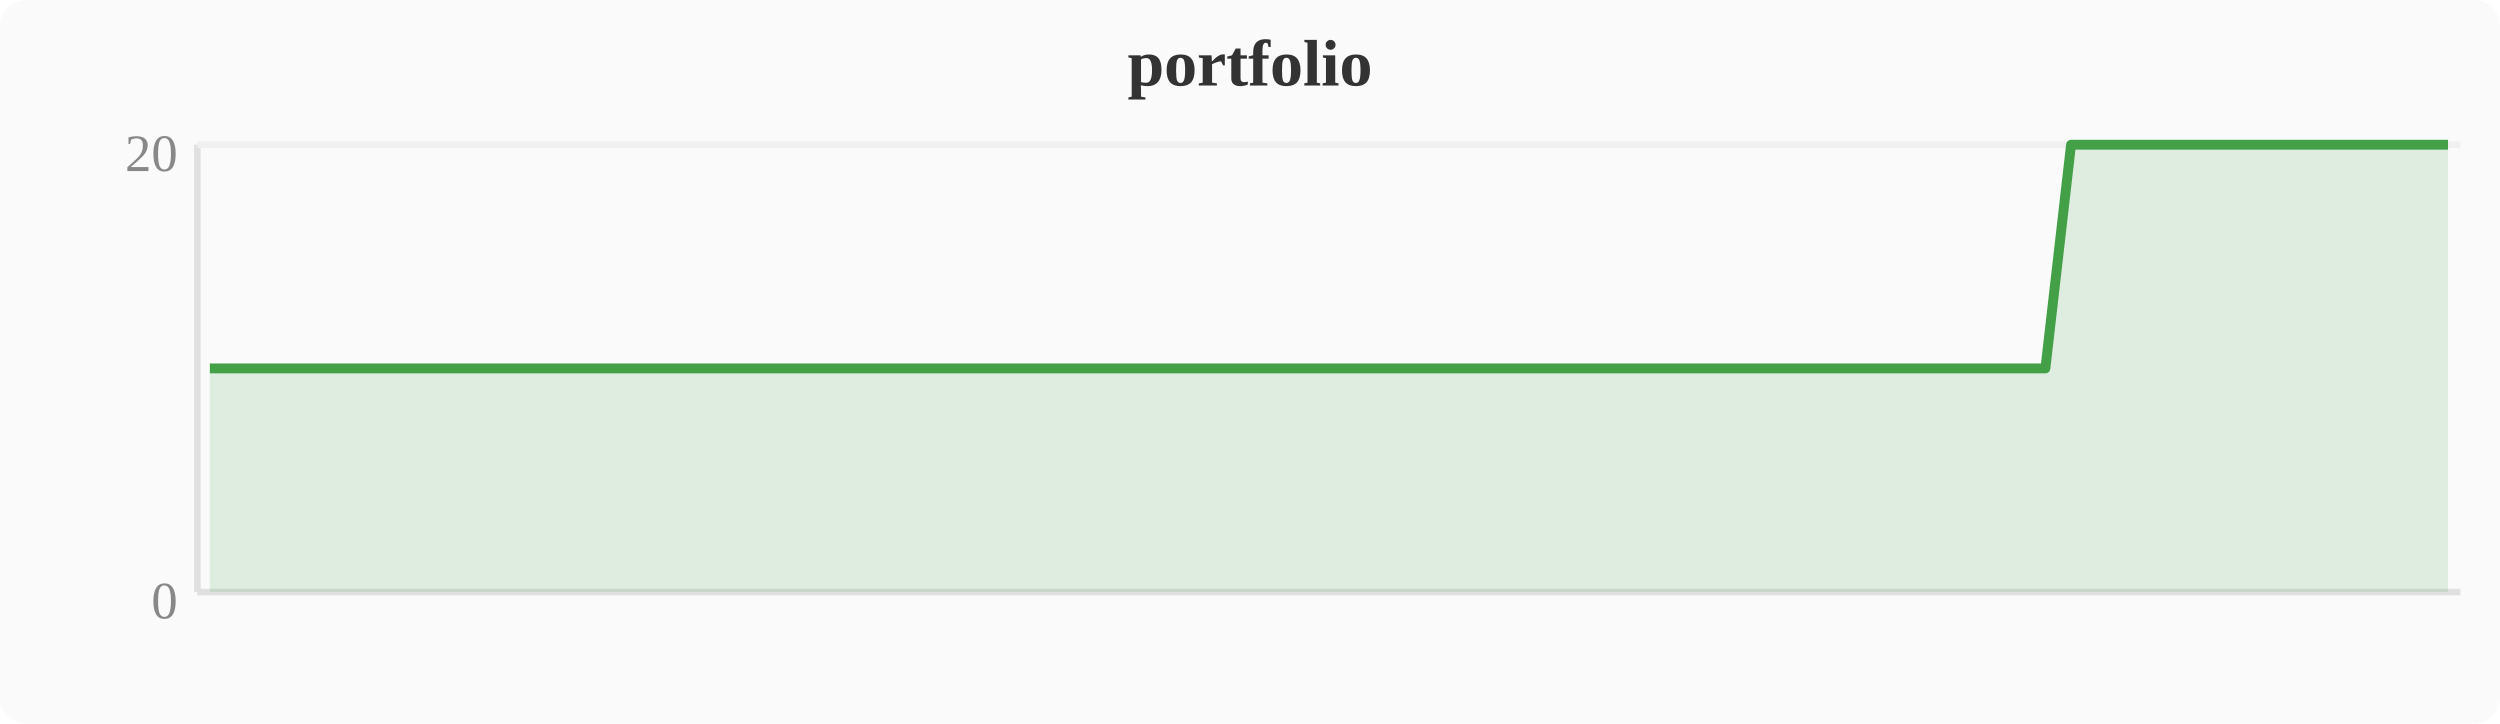
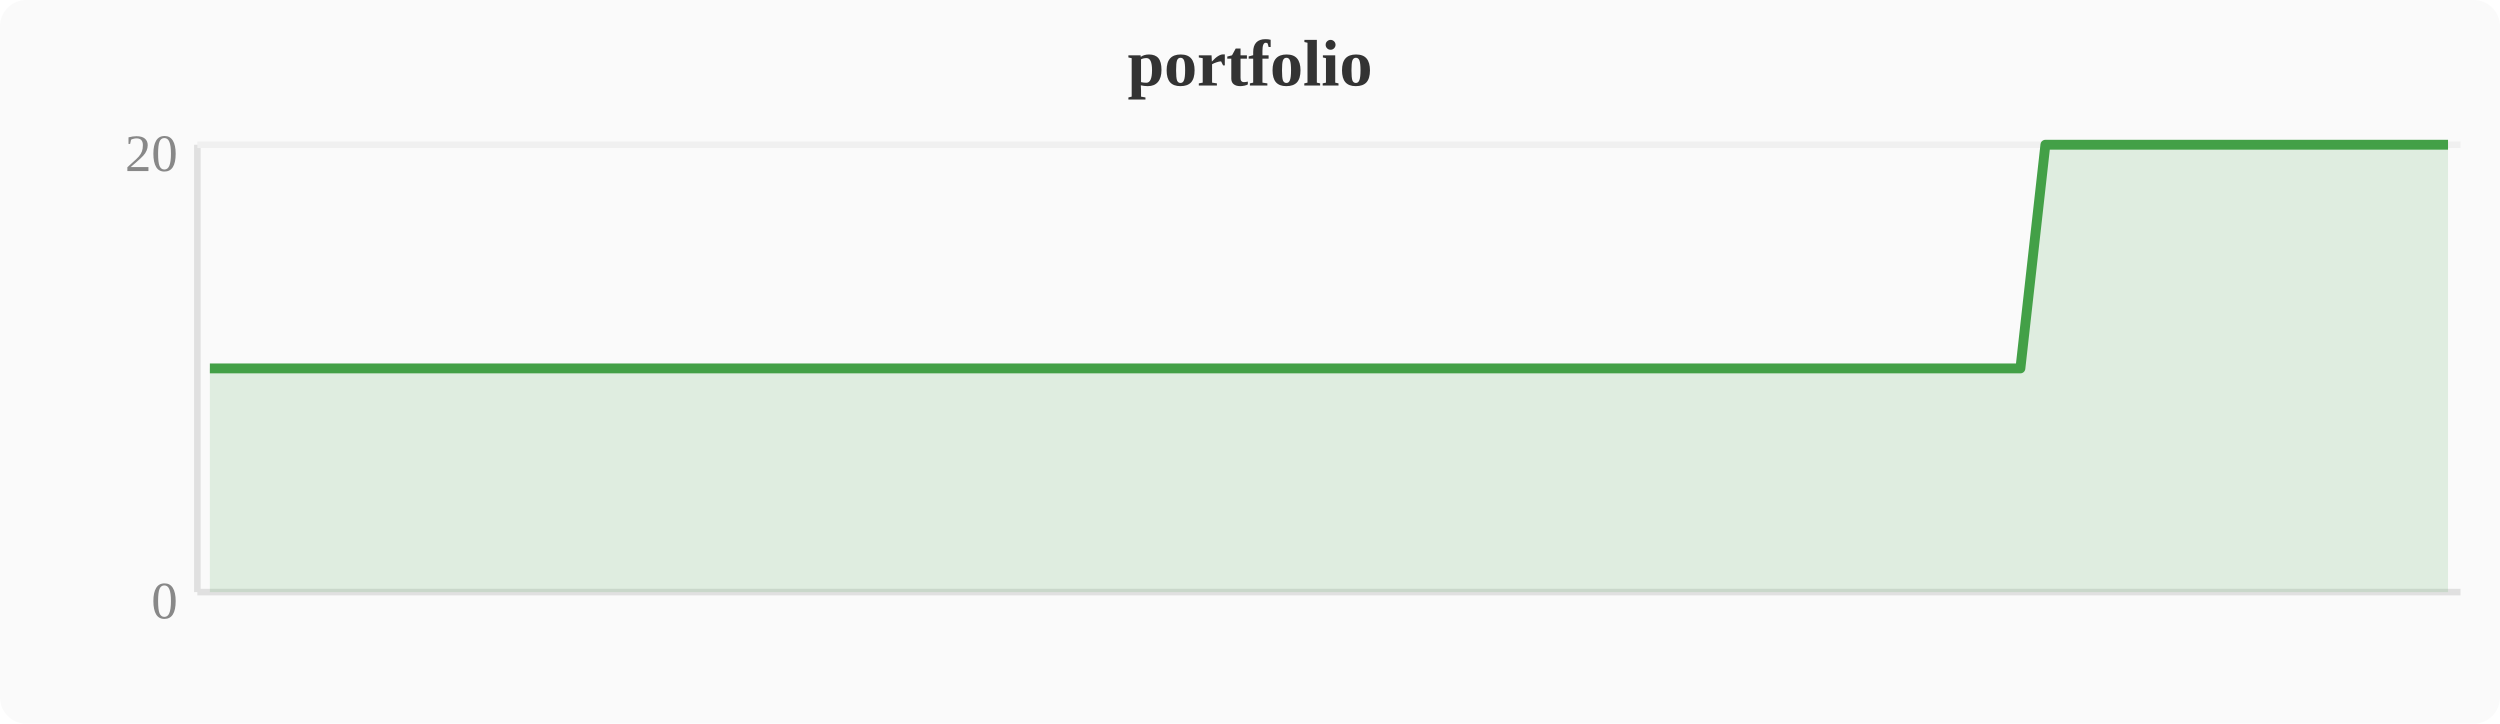
<svg xmlns="http://www.w3.org/2000/svg" width="380" height="110" viewBox="0 0 380 110">
  <rect width="380" height="110" fill="#fafafa" rx="4" />
  <text x="190" y="13" text-anchor="middle" font-size="10" font-weight="bold" fill="#333">portfolio</text>
  <line x1="30" y1="22" x2="30" y2="90" stroke="#e0e0e0" stroke-width="1" />
  <line x1="30" y1="90" x2="374" y2="90" stroke="#e0e0e0" stroke-width="1" />
  <line x1="30" y1="22" x2="374" y2="22" stroke="#f0f0f0" stroke-width="1" />
  <text x="27" y="94" text-anchor="end" font-size="8" fill="#888">0</text>
  <text x="27" y="26" text-anchor="end" font-size="8" fill="#888">20</text>
-   <polygon points="31.9,56.0 35.7,56.0 39.6,56.0 43.4,56.0 47.2,56.0 51.0,56.0 54.8,56.0 58.7,56.0 62.5,56.0 66.3,56.0 70.1,56.0 74.0,56.0 77.8,56.0 81.6,56.0 85.4,56.0 89.2,56.0 93.1,56.0 96.9,56.0 100.7,56.0 104.5,56.0 108.4,56.0 112.2,56.0 116.0,56.0 119.8,56.0 123.6,56.0 127.5,56.0 131.3,56.0 135.1,56.0 138.9,56.0 142.8,56.0 146.6,56.0 150.4,56.0 154.2,56.0 158.0,56.0 161.9,56.0 165.7,56.0 169.5,56.0 173.3,56.0 177.2,56.0 181.0,56.0 184.8,56.0 188.6,56.0 192.4,56.0 196.3,56.0 200.1,56.0 203.9,56.0 207.7,56.0 211.6,56.0 215.4,56.0 219.2,56.0 223.0,56.0 226.8,56.0 230.7,56.0 234.5,56.0 238.3,56.0 242.1,56.0 246.0,56.0 249.8,56.0 253.6,56.0 257.4,56.0 261.2,56.0 265.1,56.0 268.9,56.0 272.7,56.0 276.5,56.0 280.4,56.0 284.2,56.0 288.0,56.0 291.8,56.0 295.6,56.0 299.5,56.0 303.3,56.0 307.1,56.0 310.9,56.0 314.8,22.0 318.6,22.0 322.4,22.0 326.2,22.0 330.0,22.0 333.9,22.0 337.7,22.0 341.5,22.0 345.3,22.0 349.2,22.0 353.0,22.0 356.8,22.0 360.6,22.0 364.4,22.0 368.3,22.0 372.1,22.0 372.1,90 31.9,90" fill="#43a047" opacity="0.15" />
-   <polyline points="31.9,56.0 35.7,56.0 39.6,56.0 43.4,56.0 47.2,56.0 51.0,56.0 54.8,56.0 58.7,56.0 62.5,56.0 66.3,56.0 70.1,56.0 74.0,56.0 77.8,56.0 81.6,56.0 85.4,56.0 89.2,56.0 93.1,56.0 96.9,56.0 100.7,56.0 104.5,56.0 108.4,56.0 112.2,56.0 116.0,56.0 119.8,56.0 123.6,56.0 127.5,56.0 131.3,56.0 135.1,56.0 138.9,56.0 142.8,56.0 146.6,56.0 150.4,56.0 154.2,56.0 158.0,56.0 161.9,56.0 165.7,56.0 169.5,56.0 173.3,56.0 177.2,56.0 181.0,56.0 184.8,56.0 188.6,56.0 192.4,56.0 196.3,56.0 200.1,56.0 203.9,56.0 207.7,56.0 211.6,56.0 215.4,56.0 219.2,56.0 223.0,56.0 226.8,56.0 230.7,56.0 234.5,56.0 238.3,56.0 242.1,56.0 246.0,56.0 249.8,56.0 253.6,56.0 257.4,56.0 261.2,56.0 265.1,56.0 268.9,56.0 272.7,56.0 276.5,56.0 280.4,56.0 284.2,56.0 288.0,56.0 291.8,56.0 295.6,56.0 299.5,56.0 303.3,56.0 307.1,56.0 310.9,56.0 314.8,22.0 318.6,22.0 322.4,22.0 326.2,22.0 330.0,22.0 333.9,22.0 337.7,22.0 341.5,22.0 345.3,22.0 349.2,22.0 353.0,22.0 356.8,22.0 360.6,22.0 364.4,22.0 368.3,22.0 372.1,22.0" fill="none" stroke="#43a047" stroke-width="1.5" stroke-linejoin="round" />
+   <polygon points="31.9,56.0 35.7,56.0 39.6,56.0 43.4,56.0 47.2,56.0 51.0,56.0 54.8,56.0 58.7,56.0 62.5,56.0 66.3,56.0 70.1,56.0 74.0,56.0 77.8,56.0 81.6,56.0 85.4,56.0 89.2,56.0 93.1,56.0 96.9,56.0 100.7,56.0 104.5,56.0 108.4,56.0 112.2,56.0 116.0,56.0 119.8,56.0 123.6,56.0 127.5,56.0 131.3,56.0 135.1,56.0 138.9,56.0 142.8,56.0 146.6,56.0 150.4,56.0 154.2,56.0 158.0,56.0 161.9,56.0 165.7,56.0 169.5,56.0 173.3,56.0 177.2,56.0 181.0,56.0 184.8,56.0 188.6,56.0 192.4,56.0 196.3,56.0 200.1,56.0 203.9,56.0 207.7,56.0 211.6,56.0 215.4,56.0 219.2,56.0 223.0,56.0 226.8,56.0 230.7,56.0 234.5,56.0 238.3,56.0 242.1,56.0 246.0,56.0 249.8,56.0 253.6,56.0 257.4,56.0 261.2,56.0 265.1,56.0 268.9,56.0 272.7,56.0 276.5,56.0 280.4,56.0 284.2,56.0 288.0,56.0 291.8,56.0 295.6,56.0 299.5,56.0 303.3,56.0 307.1,56.0 310.9,22.0 314.8,22.0 318.6,22.0 322.4,22.0 326.2,22.0 330.0,22.0 333.9,22.0 337.7,22.0 341.5,22.0 345.3,22.0 349.2,22.0 353.0,22.0 356.8,22.0 360.6,22.0 364.4,22.0 368.3,22.0 372.1,22.0 372.1,90 31.9,90" fill="#43a047" opacity="0.15" />
+   <polyline points="31.9,56.0 35.7,56.0 39.6,56.0 43.4,56.0 47.2,56.0 51.0,56.0 54.8,56.0 58.7,56.0 62.5,56.0 66.3,56.0 70.1,56.0 74.0,56.0 77.8,56.0 81.6,56.0 85.4,56.0 89.2,56.0 93.1,56.0 96.9,56.0 100.7,56.0 104.5,56.0 108.4,56.0 112.2,56.0 116.0,56.0 119.8,56.0 123.6,56.0 127.5,56.0 131.3,56.0 135.1,56.0 138.9,56.0 142.8,56.0 146.6,56.0 150.4,56.0 154.2,56.0 158.0,56.0 161.9,56.0 165.7,56.0 169.5,56.0 173.3,56.0 177.2,56.0 181.0,56.0 184.8,56.0 188.6,56.0 192.4,56.0 196.3,56.0 200.1,56.0 203.9,56.0 207.7,56.0 211.6,56.0 215.4,56.0 219.2,56.0 223.0,56.0 226.8,56.0 230.7,56.0 234.5,56.0 238.3,56.0 242.1,56.0 246.0,56.0 249.8,56.0 253.6,56.0 257.4,56.0 261.2,56.0 265.1,56.0 268.9,56.0 272.7,56.0 276.5,56.0 280.4,56.0 284.2,56.0 288.0,56.0 291.8,56.0 295.6,56.0 299.5,56.0 303.3,56.0 307.1,56.0 310.9,22.0 314.8,22.0 318.6,22.0 322.4,22.0 326.2,22.0 330.0,22.0 333.9,22.0 337.7,22.0 341.5,22.0 345.3,22.0 349.2,22.0 353.0,22.0 356.8,22.0 360.6,22.0 364.4,22.0 368.3,22.0 372.1,22.0" fill="none" stroke="#43a047" stroke-width="1.5" stroke-linejoin="round" />
</svg>
